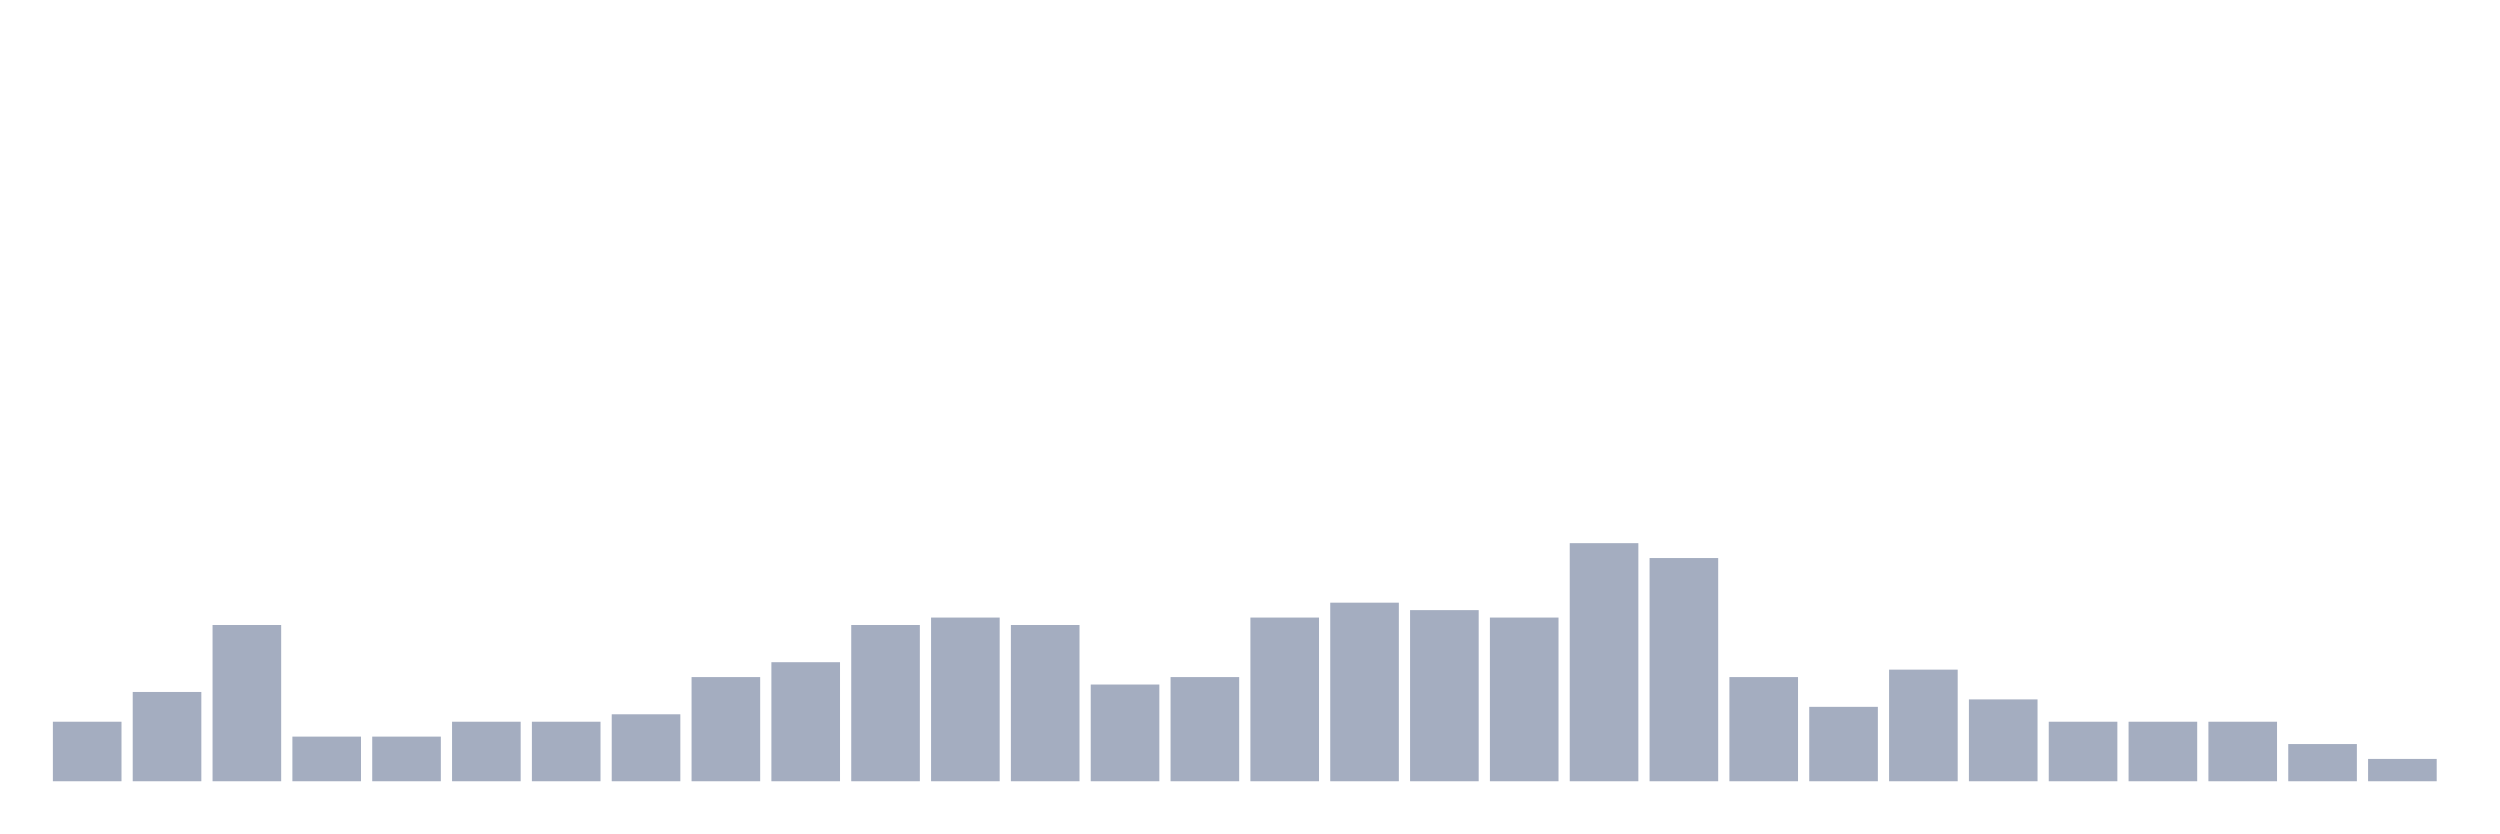
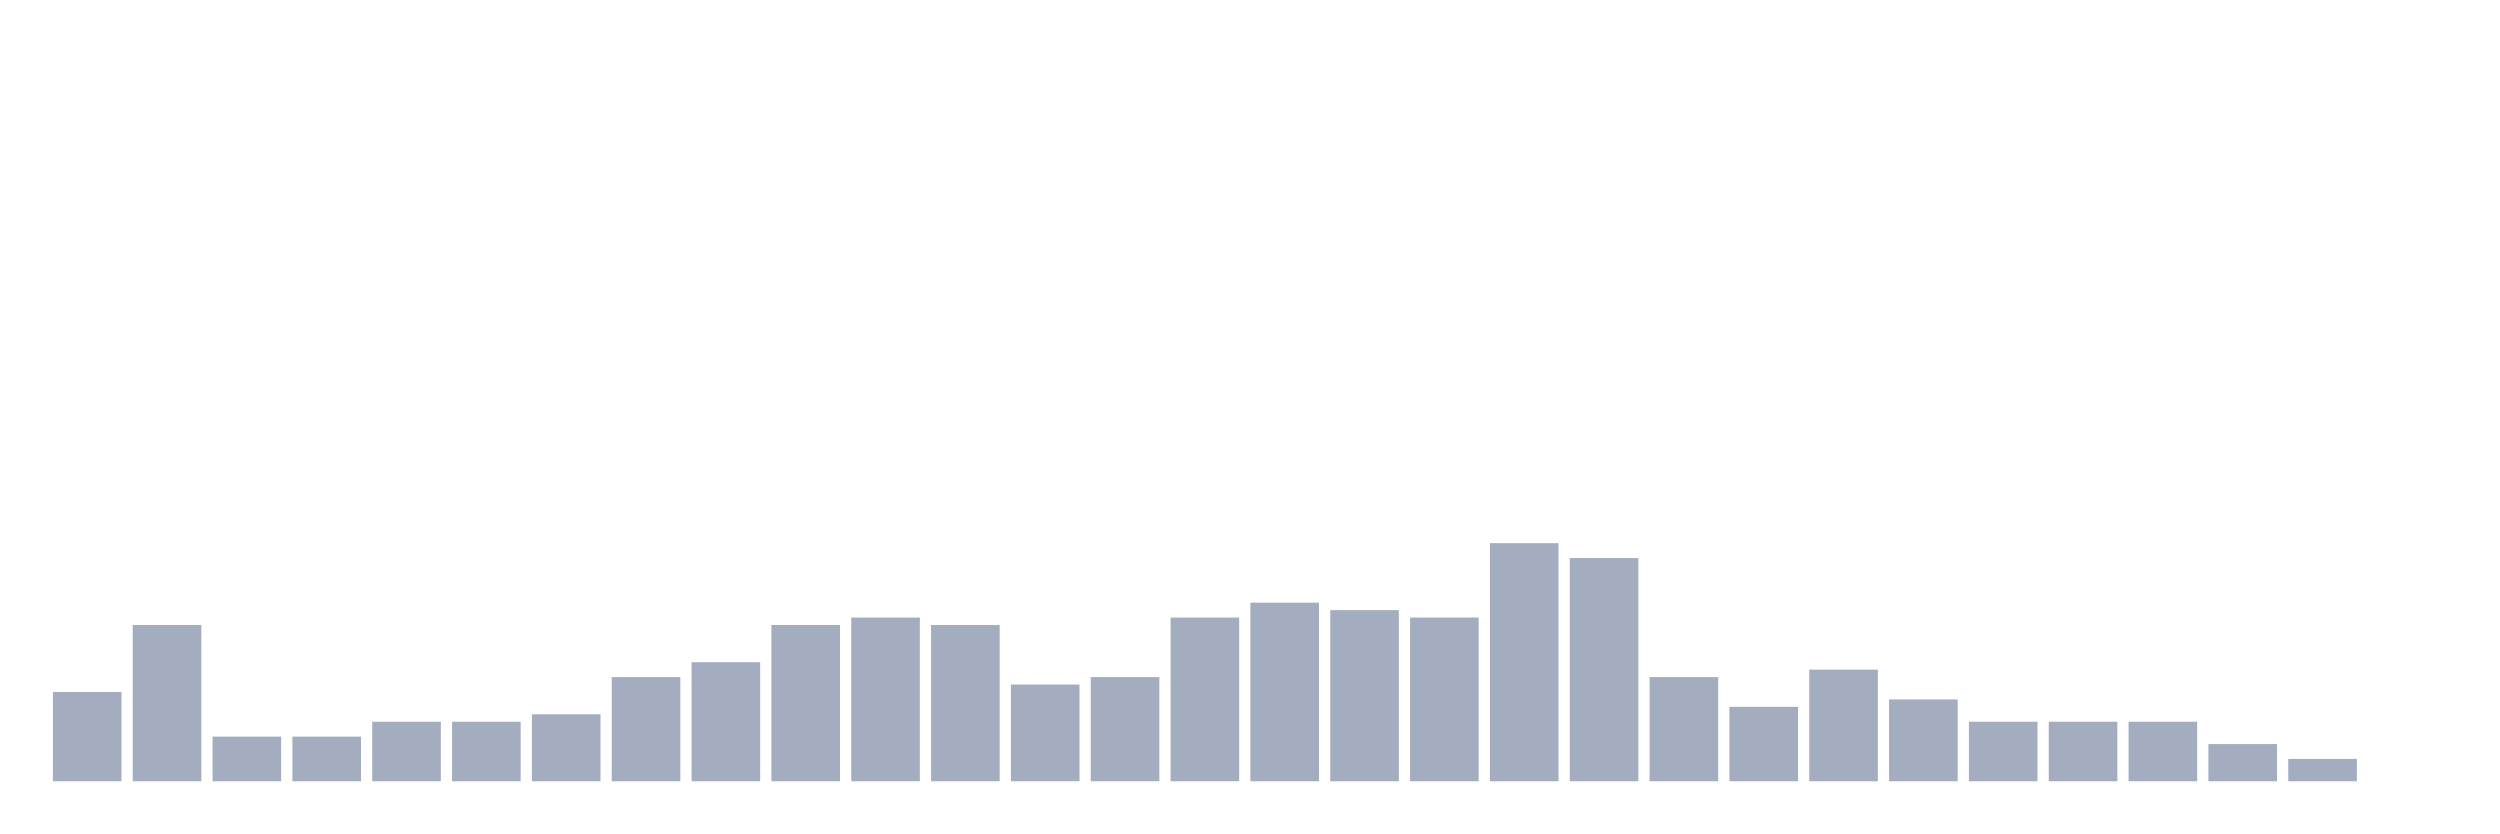
<svg xmlns="http://www.w3.org/2000/svg" viewBox="0 0 480 160">
  <g transform="translate(10,10)">
-     <rect class="bar" x="0.153" width="13.175" y="128.571" height="11.429" fill="rgb(164,173,192)" />
-     <rect class="bar" x="15.482" width="13.175" y="122.857" height="17.143" fill="rgb(164,173,192)" />
-     <rect class="bar" x="30.81" width="13.175" y="110" height="30" fill="rgb(164,173,192)" />
+     <rect class="bar" x="0.153" width="13.175" y="122.857" height="17.143" fill="rgb(164,173,192)" />
+     <rect class="bar" x="15.482" width="13.175" y="110" height="30" fill="rgb(164,173,192)" />
+     <rect class="bar" x="30.81" width="13.175" y="131.429" height="8.571" fill="rgb(164,173,192)" />
    <rect class="bar" x="46.138" width="13.175" y="131.429" height="8.571" fill="rgb(164,173,192)" />
-     <rect class="bar" x="61.466" width="13.175" y="131.429" height="8.571" fill="rgb(164,173,192)" />
+     <rect class="bar" x="61.466" width="13.175" y="128.571" height="11.429" fill="rgb(164,173,192)" />
    <rect class="bar" x="76.794" width="13.175" y="128.571" height="11.429" fill="rgb(164,173,192)" />
-     <rect class="bar" x="92.123" width="13.175" y="128.571" height="11.429" fill="rgb(164,173,192)" />
-     <rect class="bar" x="107.451" width="13.175" y="127.143" height="12.857" fill="rgb(164,173,192)" />
-     <rect class="bar" x="122.779" width="13.175" y="120" height="20" fill="rgb(164,173,192)" />
-     <rect class="bar" x="138.107" width="13.175" y="117.143" height="22.857" fill="rgb(164,173,192)" />
-     <rect class="bar" x="153.436" width="13.175" y="110" height="30" fill="rgb(164,173,192)" />
-     <rect class="bar" x="168.764" width="13.175" y="108.571" height="31.429" fill="rgb(164,173,192)" />
-     <rect class="bar" x="184.092" width="13.175" y="110" height="30" fill="rgb(164,173,192)" />
-     <rect class="bar" x="199.42" width="13.175" y="121.429" height="18.571" fill="rgb(164,173,192)" />
-     <rect class="bar" x="214.748" width="13.175" y="120" height="20" fill="rgb(164,173,192)" />
-     <rect class="bar" x="230.077" width="13.175" y="108.571" height="31.429" fill="rgb(164,173,192)" />
-     <rect class="bar" x="245.405" width="13.175" y="105.714" height="34.286" fill="rgb(164,173,192)" />
-     <rect class="bar" x="260.733" width="13.175" y="107.143" height="32.857" fill="rgb(164,173,192)" />
-     <rect class="bar" x="276.061" width="13.175" y="108.571" height="31.429" fill="rgb(164,173,192)" />
-     <rect class="bar" x="291.39" width="13.175" y="94.286" height="45.714" fill="rgb(164,173,192)" />
-     <rect class="bar" x="306.718" width="13.175" y="97.143" height="42.857" fill="rgb(164,173,192)" />
-     <rect class="bar" x="322.046" width="13.175" y="120" height="20" fill="rgb(164,173,192)" />
-     <rect class="bar" x="337.374" width="13.175" y="125.714" height="14.286" fill="rgb(164,173,192)" />
-     <rect class="bar" x="352.702" width="13.175" y="118.571" height="21.429" fill="rgb(164,173,192)" />
-     <rect class="bar" x="368.031" width="13.175" y="124.286" height="15.714" fill="rgb(164,173,192)" />
+     <rect class="bar" x="92.123" width="13.175" y="127.143" height="12.857" fill="rgb(164,173,192)" />
+     <rect class="bar" x="107.451" width="13.175" y="120" height="20" fill="rgb(164,173,192)" />
+     <rect class="bar" x="122.779" width="13.175" y="117.143" height="22.857" fill="rgb(164,173,192)" />
+     <rect class="bar" x="138.107" width="13.175" y="110" height="30" fill="rgb(164,173,192)" />
+     <rect class="bar" x="153.436" width="13.175" y="108.571" height="31.429" fill="rgb(164,173,192)" />
+     <rect class="bar" x="168.764" width="13.175" y="110" height="30" fill="rgb(164,173,192)" />
+     <rect class="bar" x="184.092" width="13.175" y="121.429" height="18.571" fill="rgb(164,173,192)" />
+     <rect class="bar" x="199.42" width="13.175" y="120" height="20" fill="rgb(164,173,192)" />
+     <rect class="bar" x="214.748" width="13.175" y="108.571" height="31.429" fill="rgb(164,173,192)" />
+     <rect class="bar" x="230.077" width="13.175" y="105.714" height="34.286" fill="rgb(164,173,192)" />
+     <rect class="bar" x="245.405" width="13.175" y="107.143" height="32.857" fill="rgb(164,173,192)" />
+     <rect class="bar" x="260.733" width="13.175" y="108.571" height="31.429" fill="rgb(164,173,192)" />
+     <rect class="bar" x="276.061" width="13.175" y="94.286" height="45.714" fill="rgb(164,173,192)" />
+     <rect class="bar" x="291.39" width="13.175" y="97.143" height="42.857" fill="rgb(164,173,192)" />
+     <rect class="bar" x="306.718" width="13.175" y="120" height="20" fill="rgb(164,173,192)" />
+     <rect class="bar" x="322.046" width="13.175" y="125.714" height="14.286" fill="rgb(164,173,192)" />
+     <rect class="bar" x="337.374" width="13.175" y="118.571" height="21.429" fill="rgb(164,173,192)" />
+     <rect class="bar" x="352.702" width="13.175" y="124.286" height="15.714" fill="rgb(164,173,192)" />
+     <rect class="bar" x="368.031" width="13.175" y="128.571" height="11.429" fill="rgb(164,173,192)" />
    <rect class="bar" x="383.359" width="13.175" y="128.571" height="11.429" fill="rgb(164,173,192)" />
    <rect class="bar" x="398.687" width="13.175" y="128.571" height="11.429" fill="rgb(164,173,192)" />
-     <rect class="bar" x="414.015" width="13.175" y="128.571" height="11.429" fill="rgb(164,173,192)" />
-     <rect class="bar" x="429.344" width="13.175" y="132.857" height="7.143" fill="rgb(164,173,192)" />
-     <rect class="bar" x="444.672" width="13.175" y="135.714" height="4.286" fill="rgb(164,173,192)" />
+     <rect class="bar" x="414.015" width="13.175" y="132.857" height="7.143" fill="rgb(164,173,192)" />
+     <rect class="bar" x="429.344" width="13.175" y="135.714" height="4.286" fill="rgb(164,173,192)" />
+     <rect class="bar" x="444.672" width="13.175" y="140" height="0" fill="rgb(164,173,192)" />
  </g>
</svg>
